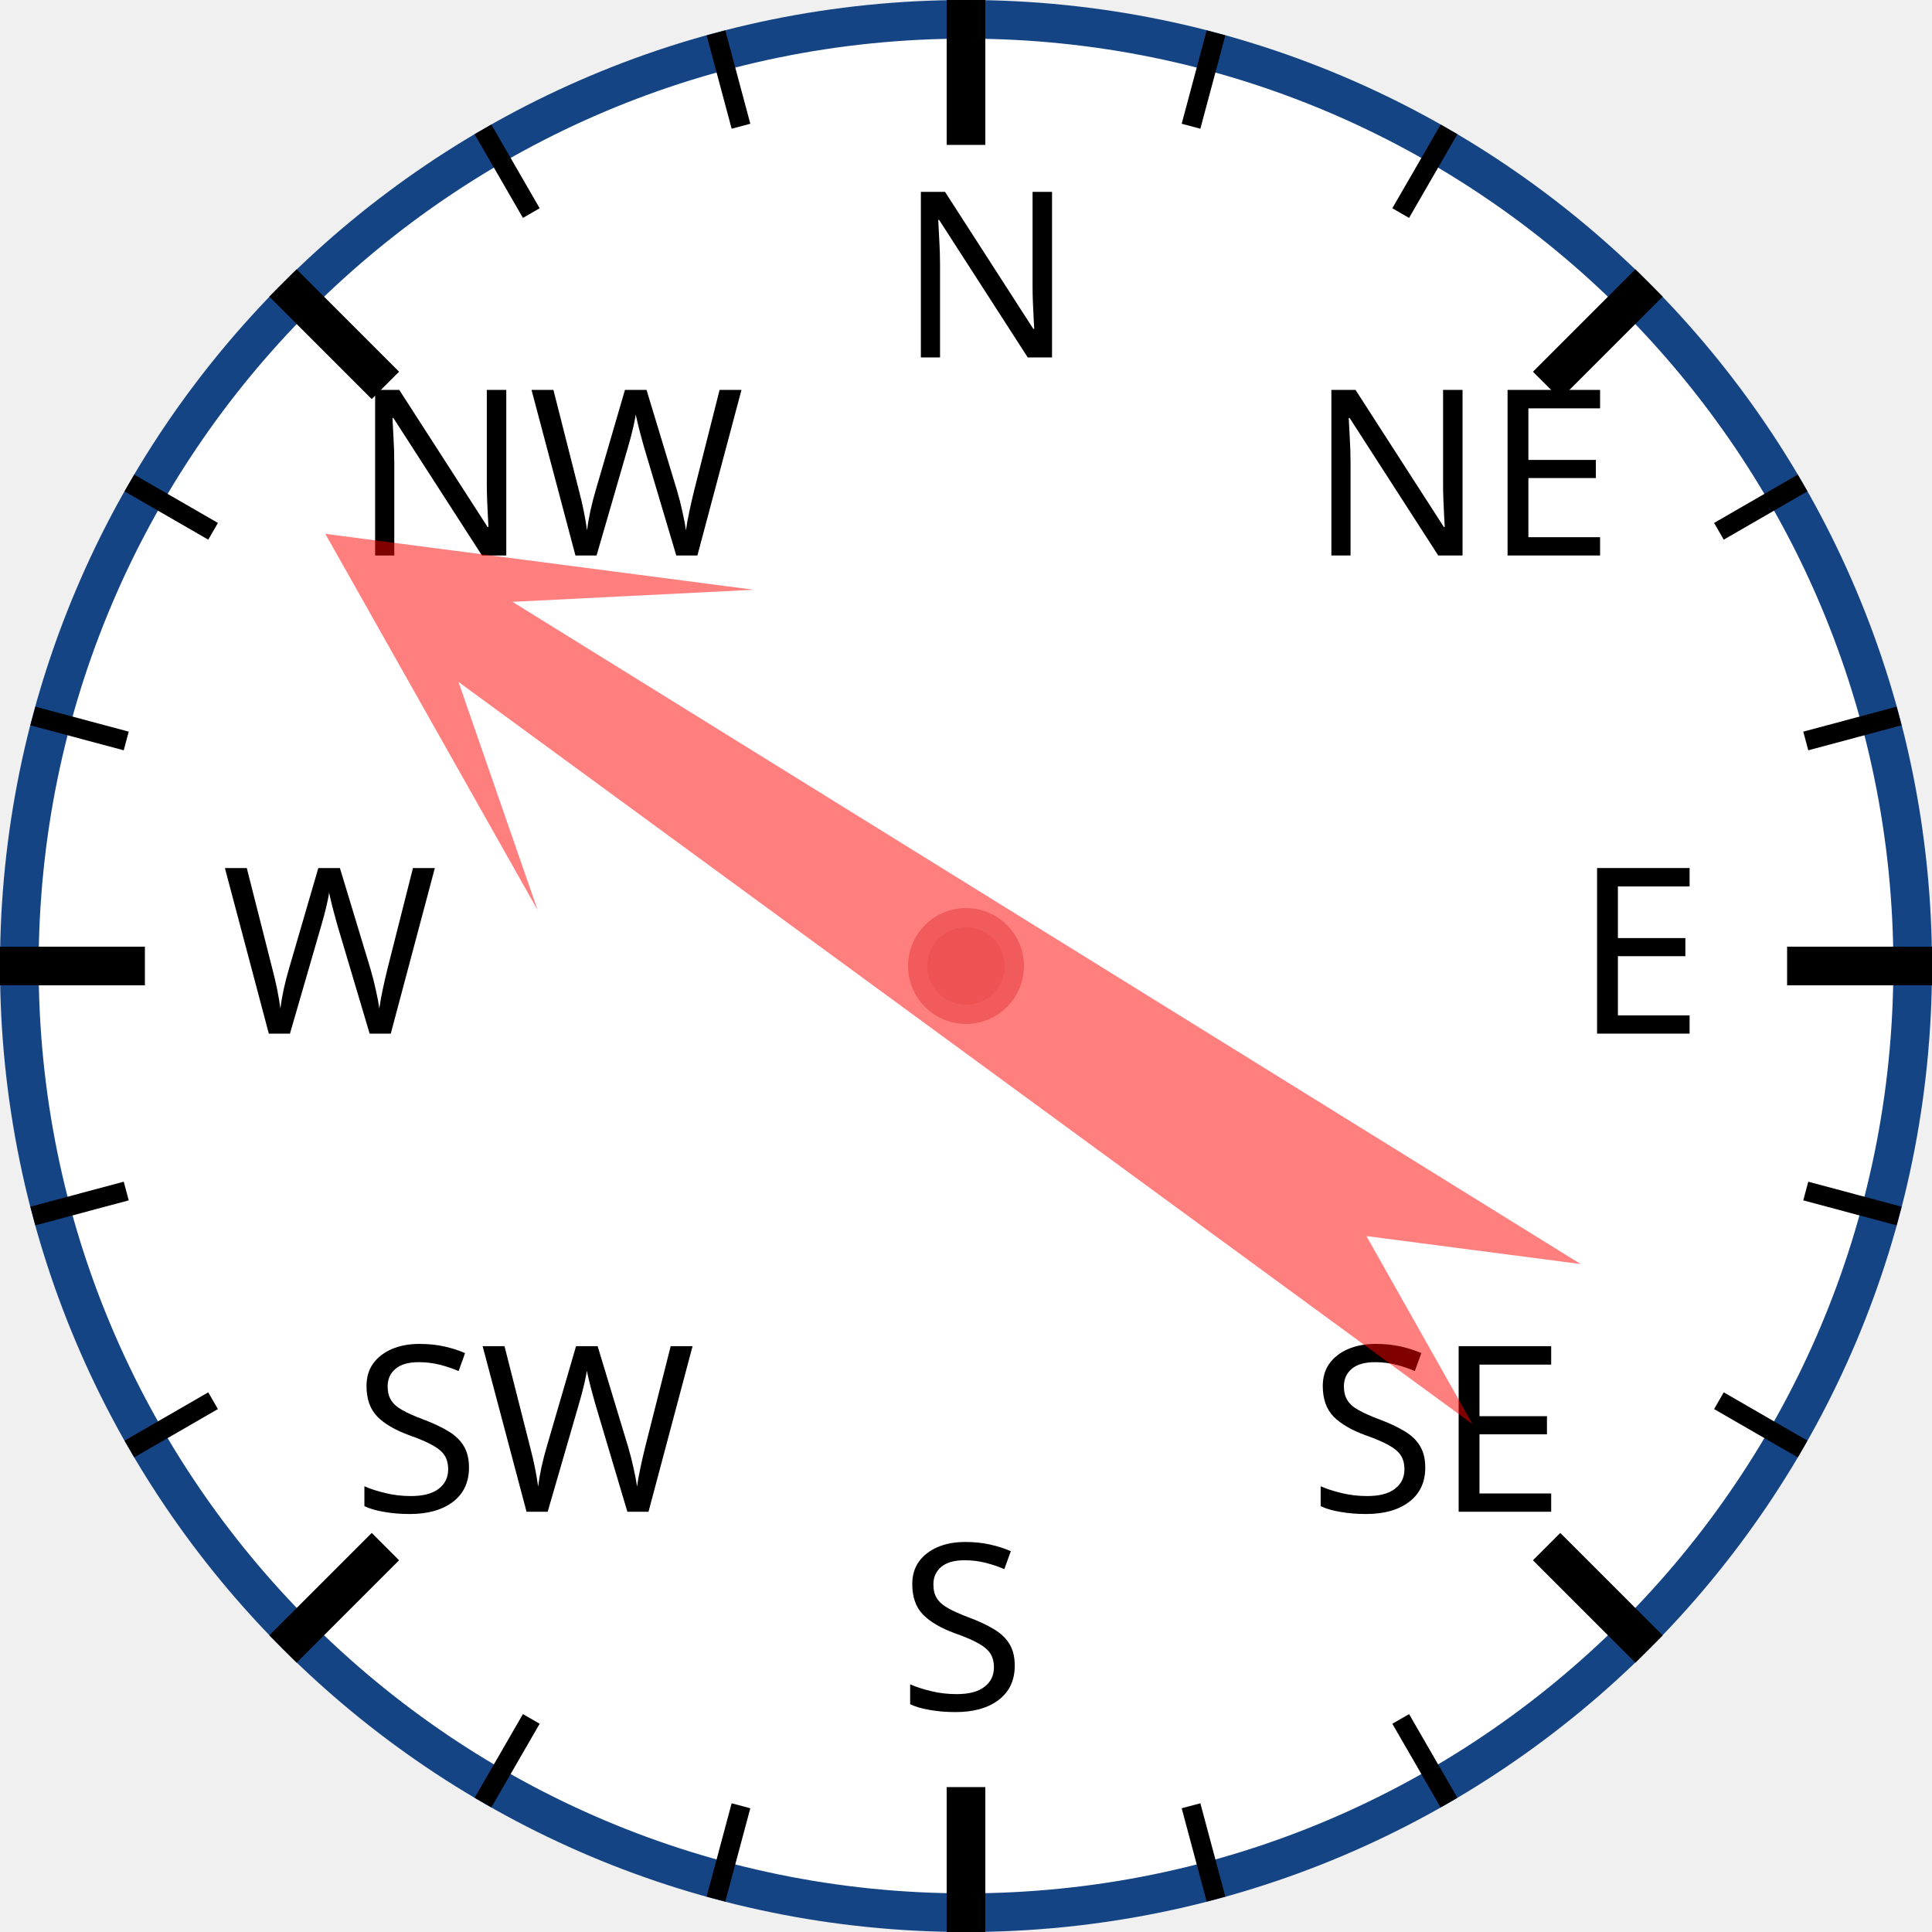
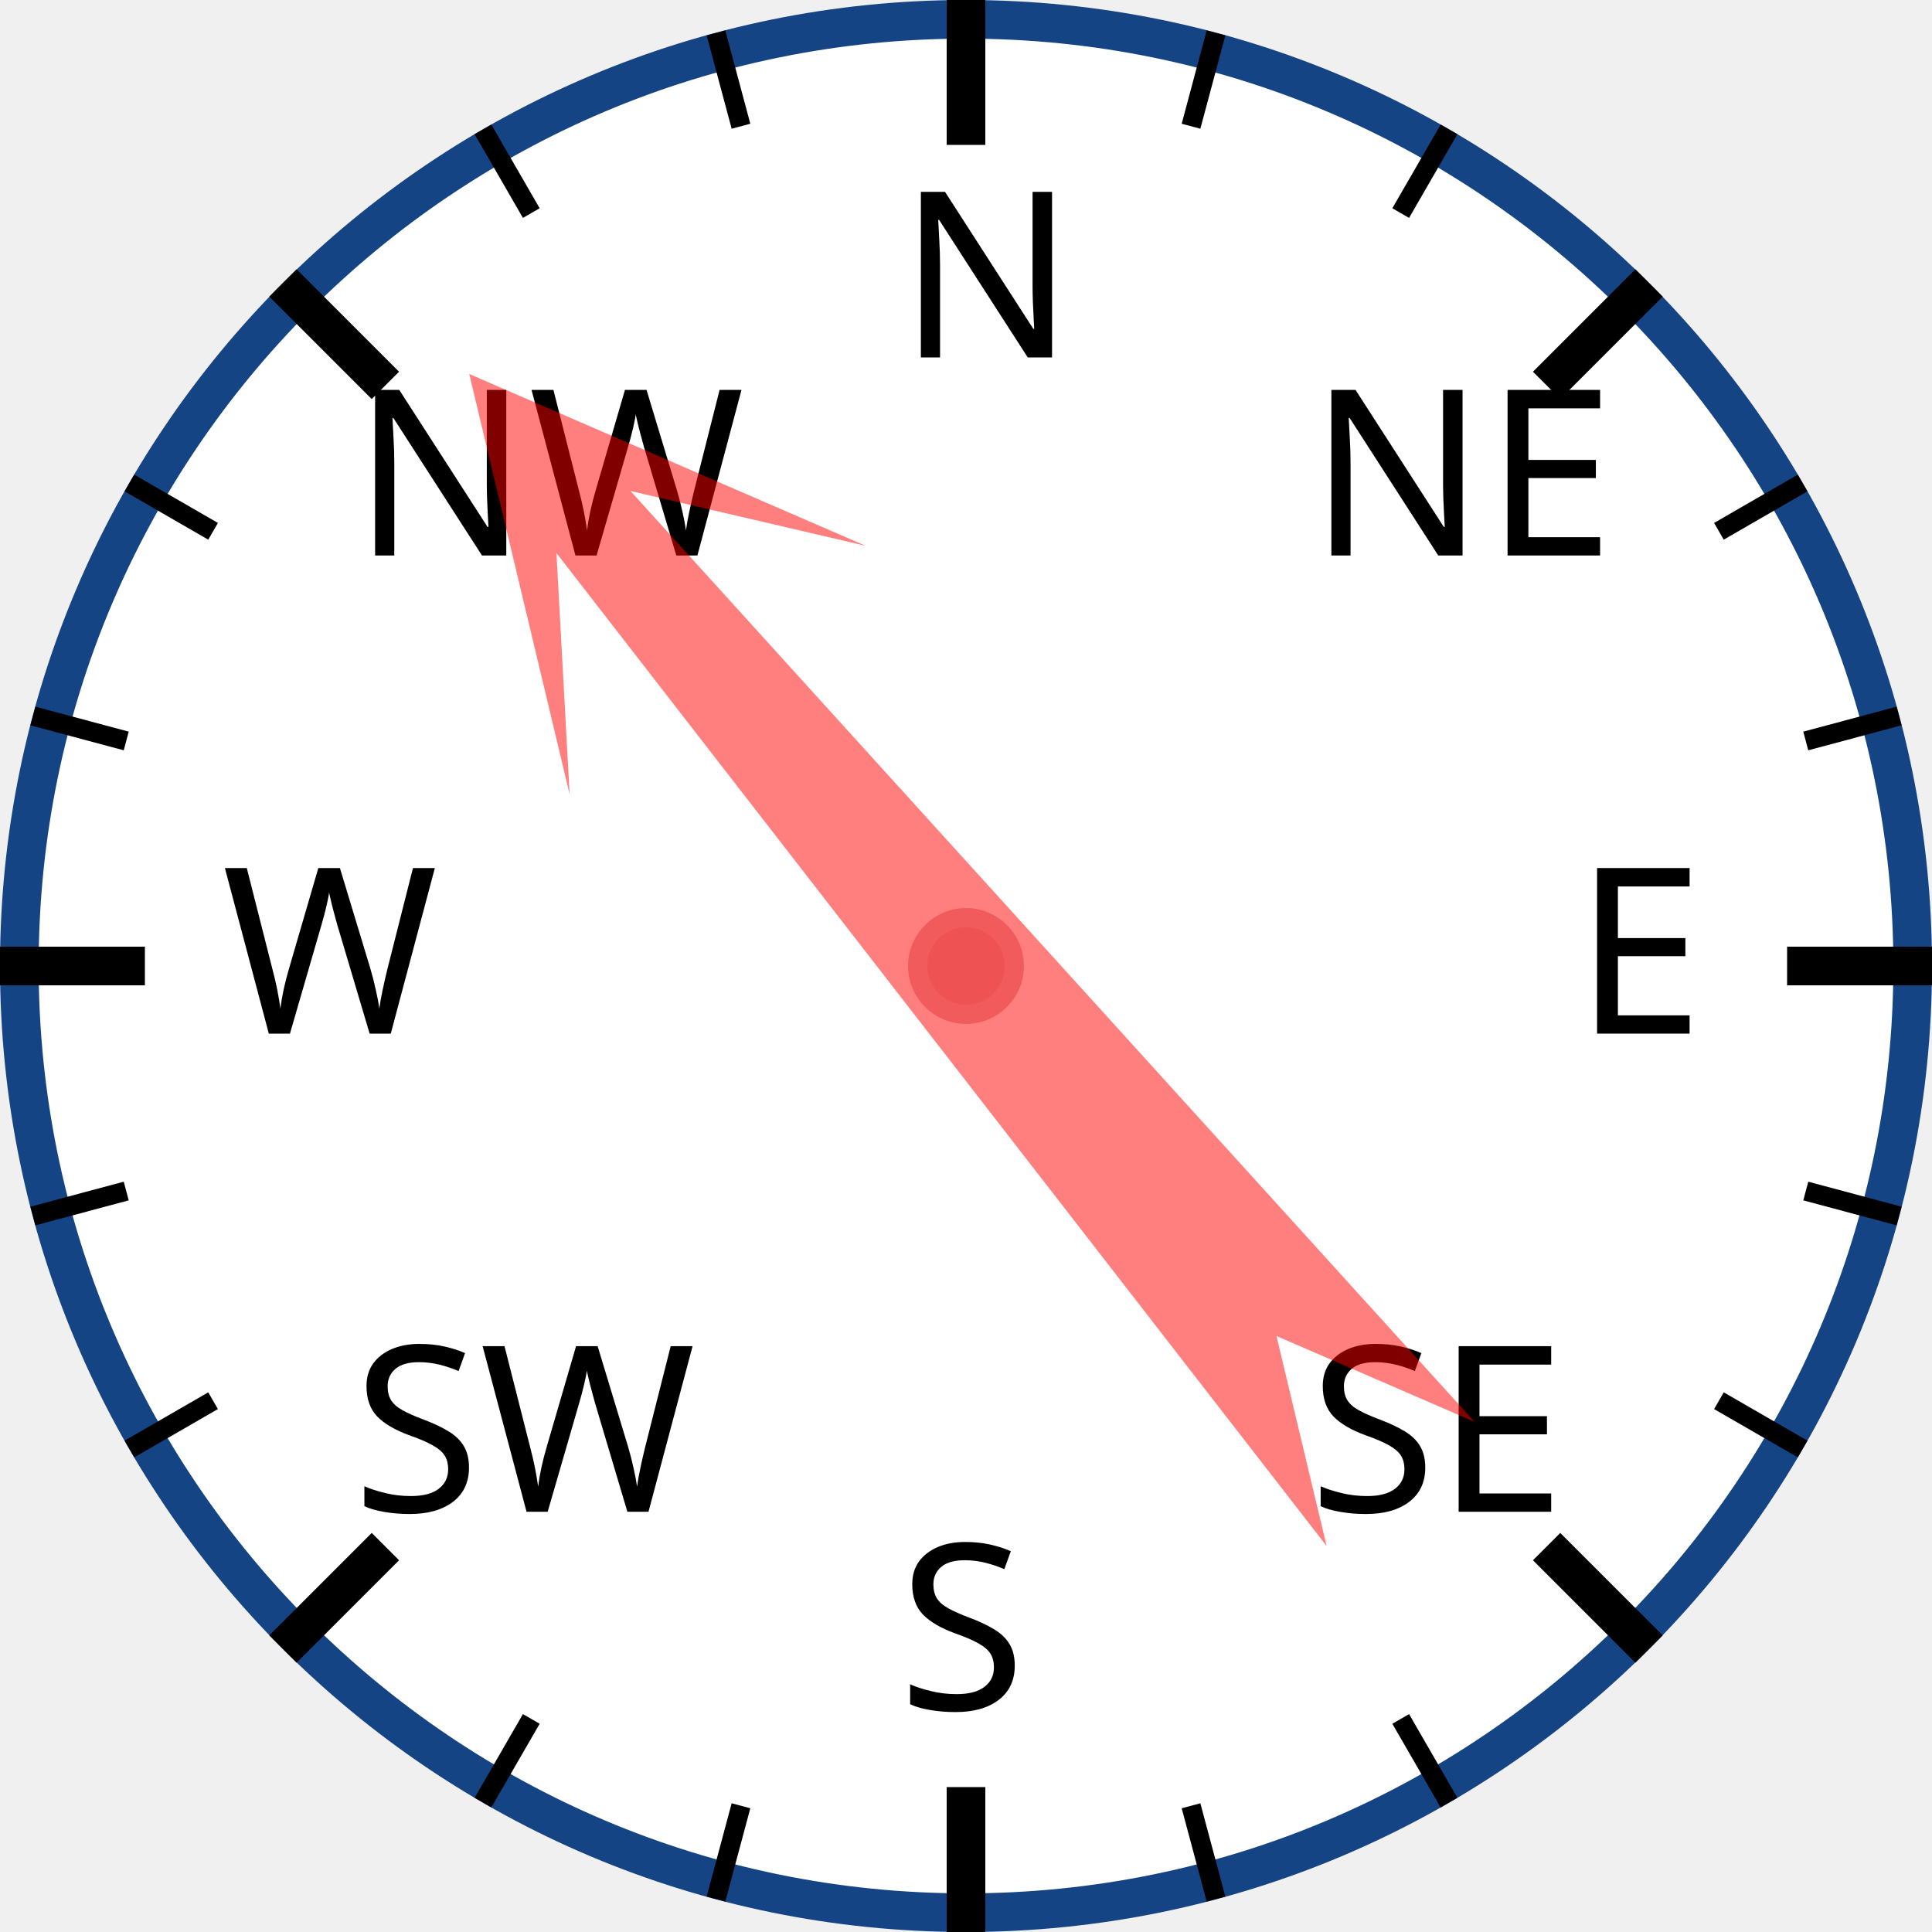
<svg xmlns="http://www.w3.org/2000/svg" width="120px" height="120px" viewBox="0 0 200 200">
  <circle cx="100" cy="100" r="98" style="fill: white; stroke: #154485; stroke-width: 4;" />
  <text x="93.0" y="37.0" style="font-family: sans-serif; font-size: 18pt;">N</text>
  <line x1="100.0" y1="0.0" x2="100.0" y2="15.0" style="stroke: black; stroke-width: 4;" />
  <line x1="74.118" y1="3.407" x2="76.706" y2="13.067" style="stroke: black; stroke-width: 2;" />
  <line x1="50" y1="13.397" x2="55" y2="22.058" style="stroke: black; stroke-width: 2;" />
  <text x="36.503" y="57.503" style="font-family: sans-serif; font-size: 18pt;">NW</text>
  <line x1="29.289" y1="29.289" x2="39.896" y2="39.896" style="stroke: black; stroke-width: 4;" />
  <line x1="13.397" y1="50" x2="22.058" y2="55" style="stroke: black; stroke-width: 2;" />
  <line x1="3.407" y1="74.118" x2="13.067" y2="76.706" style="stroke: black; stroke-width: 2;" />
  <text x="23.0" y="107.0" style="font-family: sans-serif; font-size: 18pt;">W</text>
  <line x1="0.0" y1="100.0" x2="15.0" y2="100.0" style="stroke: black; stroke-width: 4;" />
  <line x1="3.407" y1="125.882" x2="13.067" y2="123.294" style="stroke: black; stroke-width: 2;" />
  <line x1="13.397" y1="150" x2="22.058" y2="145" style="stroke: black; stroke-width: 2;" />
  <text x="36.503" y="156.497" style="font-family: sans-serif; font-size: 18pt;">SW</text>
  <line x1="29.289" y1="170.711" x2="39.896" y2="160.104" style="stroke: black; stroke-width: 4;" />
  <line x1="50" y1="186.603" x2="55" y2="177.942" style="stroke: black; stroke-width: 2;" />
  <line x1="74.118" y1="196.593" x2="76.706" y2="186.933" style="stroke: black; stroke-width: 2;" />
  <text x="93" y="177.0" style="font-family: sans-serif; font-size: 18pt;">S</text>
  <line x1="100" y1="200.0" x2="100" y2="185.0" style="stroke: black; stroke-width: 4;" />
  <line x1="125.882" y1="196.593" x2="123.294" y2="186.933" style="stroke: black; stroke-width: 2;" />
  <line x1="150.0" y1="186.603" x2="145.0" y2="177.942" style="stroke: black; stroke-width: 2;" />
  <text x="135.497" y="156.497" style="font-family: sans-serif; font-size: 18pt;">SE</text>
  <line x1="170.711" y1="170.711" x2="160.104" y2="160.104" style="stroke: black; stroke-width: 4;" />
  <line x1="186.603" y1="150" x2="177.942" y2="145" style="stroke: black; stroke-width: 2;" />
  <line x1="196.593" y1="125.882" x2="186.933" y2="123.294" style="stroke: black; stroke-width: 2;" />
  <text x="163.0" y="107" style="font-family: sans-serif; font-size: 18pt;">E</text>
  <line x1="200.0" y1="100" x2="185.0" y2="100" style="stroke: black; stroke-width: 4;" />
  <line x1="196.593" y1="74.118" x2="186.933" y2="76.706" style="stroke: black; stroke-width: 2;" />
  <line x1="186.603" y1="50" x2="177.942" y2="55" style="stroke: black; stroke-width: 2;" />
  <text x="135.497" y="57.503" style="font-family: sans-serif; font-size: 18pt;">NE</text>
  <line x1="170.711" y1="29.289" x2="160.104" y2="39.896" style="stroke: black; stroke-width: 4;" />
  <line x1="150" y1="13.397" x2="145" y2="22.058" style="stroke: black; stroke-width: 2;" />
  <line x1="125.882" y1="3.407" x2="123.294" y2="13.067" style="stroke: black; stroke-width: 2;" />
-   <polygon points="100 20 120 60 105 40 110 170 100 150 90 170 95 40 80 60" style="fill: red; fill-opacity: 0.5;" transform="rotate(304,100,100)" />
+   <polygon points="100 20 120 60 105 40 110 170 100 150 90 170 95 40 80 60" style="fill: red; fill-opacity: 0.5;" transform="rotate(320,100,100)" />
  <circle cx="100" cy="100" r="5" style="fill: #EE5252; stroke: #F25B5B; stroke-width: 2;" />
</svg>
